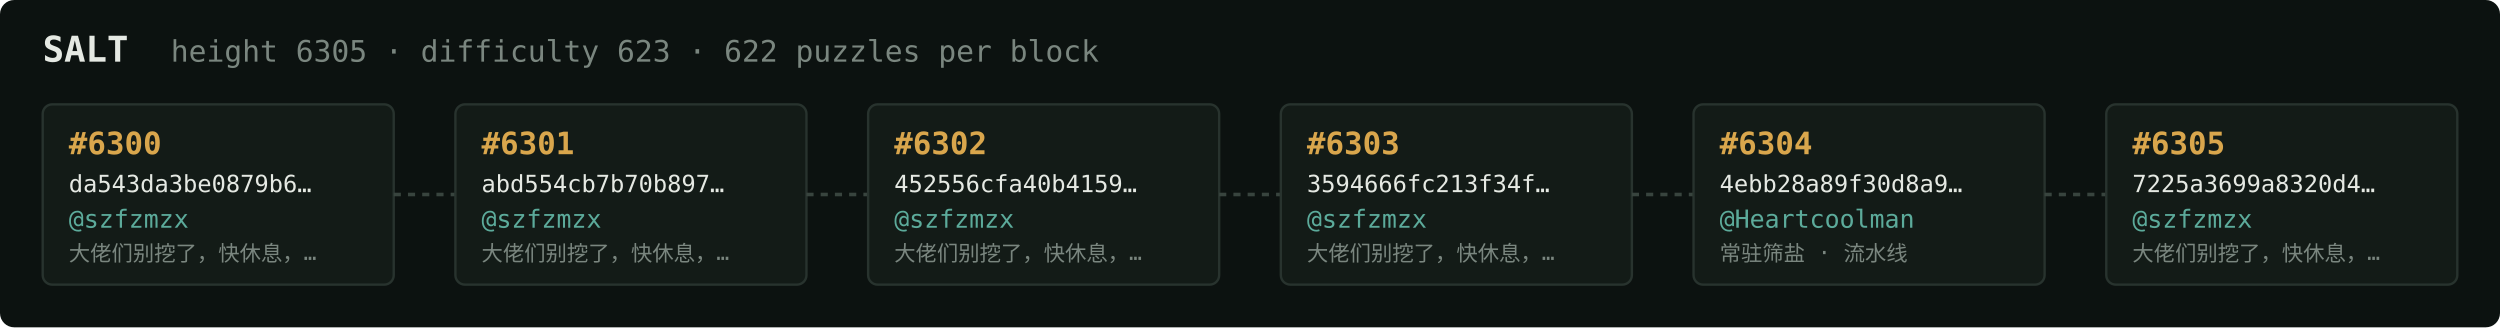
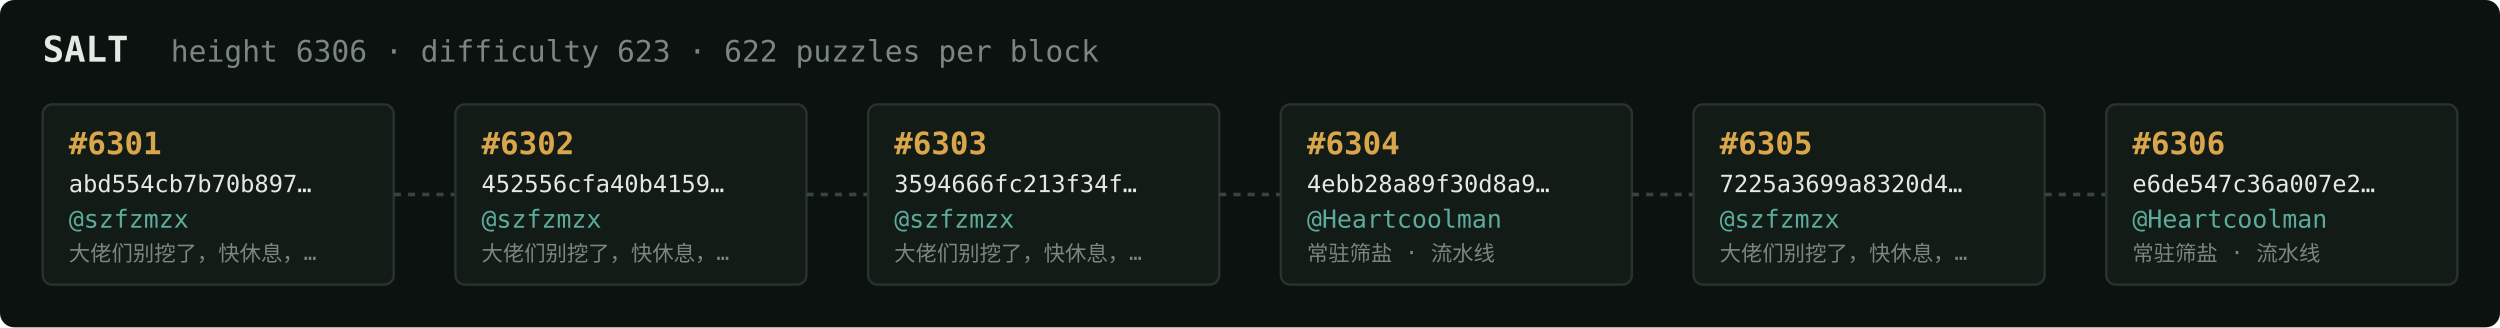
<svg xmlns="http://www.w3.org/2000/svg" width="1054" height="138" viewBox="0 0 1054 138" font-family="ui-monospace,SFMono-Regular,Menlo,monospace">
  <rect fill="#0c1210" width="1054" height="138" rx="6" />
  <text x="18" y="26" fill="#e5e9e3" font-size="15" font-weight="700">SALT</text>
-   <text x="72" y="26" fill="#7a867f" font-size="12.5">height 6305 · difficulty 623 · 622 puzzles per block</text>
+   <text x="72" y="26" fill="#7a867f" font-size="12.5">height 6306 · difficulty 623 · 622 puzzles per block</text>
  <rect x="18" y="44" width="148" height="76" rx="4" fill="#131b17" stroke="#28332e" stroke-width="1" />
-   <text x="29" y="65" fill="#d9a64c" font-size="13" font-weight="700">#6300</text>
-   <text x="29" y="81" fill="#e5e9e3" font-size="10">da543da3be0879b6…</text>
+   <text x="29" y="65" fill="#d9a64c" font-size="13" font-weight="700">#6301</text>
+   <text x="29" y="81" fill="#e5e9e3" font-size="10">abd554cb7b70b897…</text>
  <text x="29" y="96" fill="#5cab9b" font-size="10.5">@szfzmzx</text>
  <text x="29" y="110" fill="#7a867f" font-size="9">大佬们别挖了，快休息，…</text>
  <line x1="166" y1="82.0" x2="192" y2="82.0" stroke="#38443e" stroke-width="1.5" stroke-dasharray="3 3" />
  <rect x="192" y="44" width="148" height="76" rx="4" fill="#131b17" stroke="#28332e" stroke-width="1" />
-   <text x="203" y="65" fill="#d9a64c" font-size="13" font-weight="700">#6301</text>
-   <text x="203" y="81" fill="#e5e9e3" font-size="10">abd554cb7b70b897…</text>
+   <text x="203" y="65" fill="#d9a64c" font-size="13" font-weight="700">#6302</text>
+   <text x="203" y="81" fill="#e5e9e3" font-size="10">452556cfa40b4159…</text>
  <text x="203" y="96" fill="#5cab9b" font-size="10.5">@szfzmzx</text>
  <text x="203" y="110" fill="#7a867f" font-size="9">大佬们别挖了，快休息，…</text>
  <line x1="340" y1="82.0" x2="366" y2="82.0" stroke="#38443e" stroke-width="1.5" stroke-dasharray="3 3" />
  <rect x="366" y="44" width="148" height="76" rx="4" fill="#131b17" stroke="#28332e" stroke-width="1" />
-   <text x="377" y="65" fill="#d9a64c" font-size="13" font-weight="700">#6302</text>
-   <text x="377" y="81" fill="#e5e9e3" font-size="10">452556cfa40b4159…</text>
+   <text x="377" y="65" fill="#d9a64c" font-size="13" font-weight="700">#6303</text>
+   <text x="377" y="81" fill="#e5e9e3" font-size="10">3594666fc213f34f…</text>
  <text x="377" y="96" fill="#5cab9b" font-size="10.5">@szfzmzx</text>
  <text x="377" y="110" fill="#7a867f" font-size="9">大佬们别挖了，快休息，…</text>
  <line x1="514" y1="82.0" x2="540" y2="82.0" stroke="#38443e" stroke-width="1.5" stroke-dasharray="3 3" />
  <rect x="540" y="44" width="148" height="76" rx="4" fill="#131b17" stroke="#28332e" stroke-width="1" />
-   <text x="551" y="65" fill="#d9a64c" font-size="13" font-weight="700">#6303</text>
-   <text x="551" y="81" fill="#e5e9e3" font-size="10">3594666fc213f34f…</text>
-   <text x="551" y="96" fill="#5cab9b" font-size="10.5">@szfzmzx</text>
-   <text x="551" y="110" fill="#7a867f" font-size="9">大佬们别挖了，快休息，…</text>
+   <text x="551" y="65" fill="#d9a64c" font-size="13" font-weight="700">#6304</text>
+   <text x="551" y="81" fill="#e5e9e3" font-size="10">4ebb28a89f30d8a9…</text>
+   <text x="551" y="96" fill="#5cab9b" font-size="10.5">@Heartcoolman</text>
+   <text x="551" y="110" fill="#7a867f" font-size="9">常驻筛盐 · 流水线</text>
  <line x1="688" y1="82.0" x2="714" y2="82.0" stroke="#38443e" stroke-width="1.5" stroke-dasharray="3 3" />
  <rect x="714" y="44" width="148" height="76" rx="4" fill="#131b17" stroke="#28332e" stroke-width="1" />
-   <text x="725" y="65" fill="#d9a64c" font-size="13" font-weight="700">#6304</text>
-   <text x="725" y="81" fill="#e5e9e3" font-size="10">4ebb28a89f30d8a9…</text>
-   <text x="725" y="96" fill="#5cab9b" font-size="10.5">@Heartcoolman</text>
-   <text x="725" y="110" fill="#7a867f" font-size="9">常驻筛盐 · 流水线</text>
+   <text x="725" y="65" fill="#d9a64c" font-size="13" font-weight="700">#6305</text>
+   <text x="725" y="81" fill="#e5e9e3" font-size="10">7225a3699a8320d4…</text>
+   <text x="725" y="96" fill="#5cab9b" font-size="10.5">@szfzmzx</text>
+   <text x="725" y="110" fill="#7a867f" font-size="9">大佬们别挖了，快休息，…</text>
  <line x1="862" y1="82.0" x2="888" y2="82.0" stroke="#38443e" stroke-width="1.5" stroke-dasharray="3 3" />
  <rect x="888" y="44" width="148" height="76" rx="4" fill="#131b17" stroke="#28332e" stroke-width="1" />
-   <text x="899" y="65" fill="#d9a64c" font-size="13" font-weight="700">#6305</text>
-   <text x="899" y="81" fill="#e5e9e3" font-size="10">7225a3699a8320d4…</text>
-   <text x="899" y="96" fill="#5cab9b" font-size="10.5">@szfzmzx</text>
-   <text x="899" y="110" fill="#7a867f" font-size="9">大佬们别挖了，快休息，…</text>
+   <text x="899" y="65" fill="#d9a64c" font-size="13" font-weight="700">#6306</text>
+   <text x="899" y="81" fill="#e5e9e3" font-size="10">e6de547c36a007e2…</text>
+   <text x="899" y="96" fill="#5cab9b" font-size="10.5">@Heartcoolman</text>
+   <text x="899" y="110" fill="#7a867f" font-size="9">常驻筛盐 · 流水线</text>
</svg>
